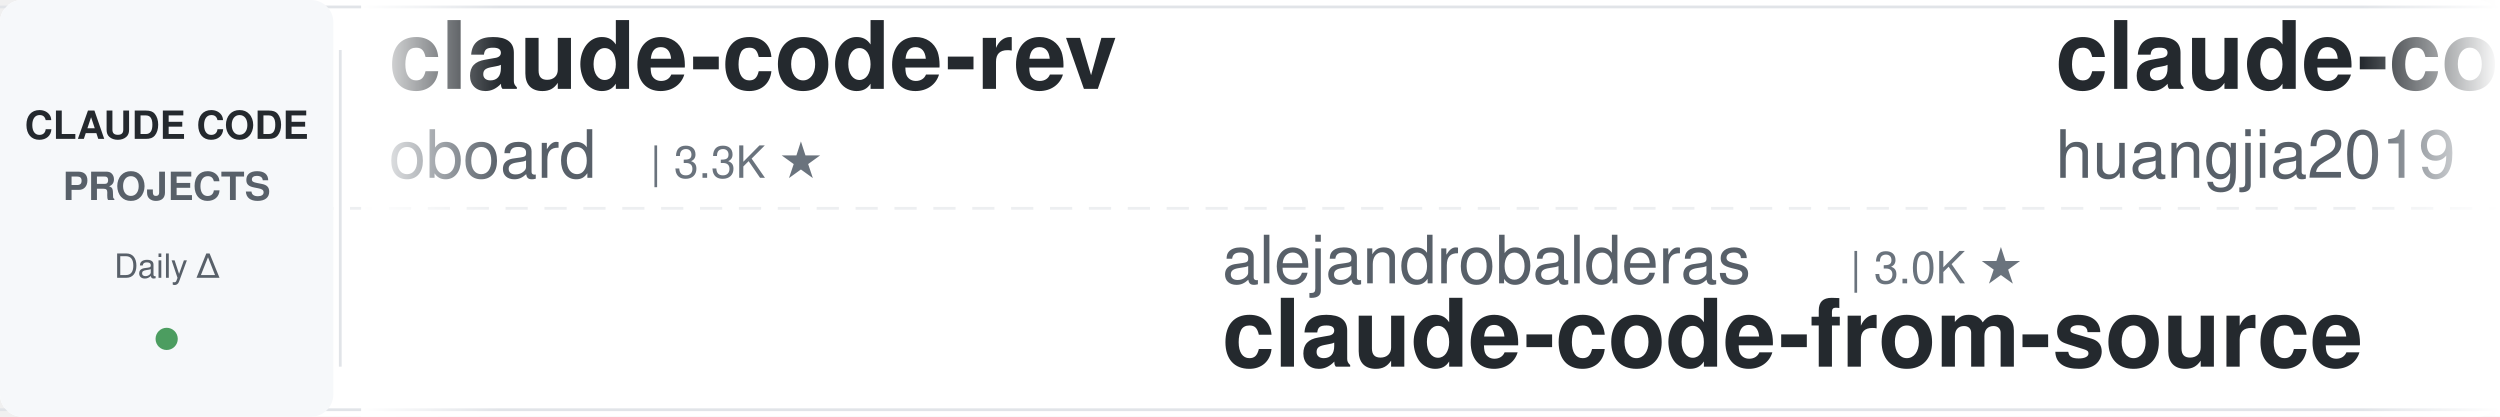
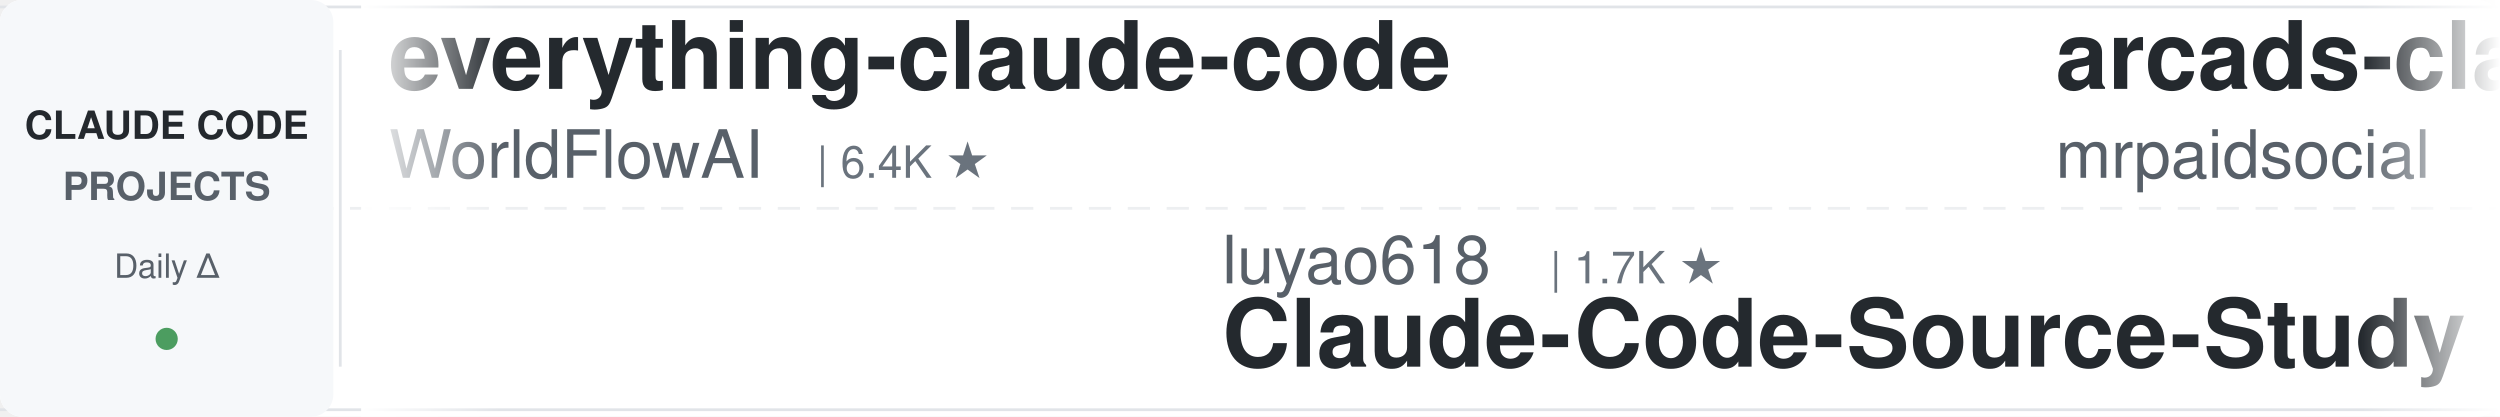
<svg xmlns="http://www.w3.org/2000/svg" width="900" height="150">
  <defs>
    <linearGradient id="leftFade" x1="0%" y1="0%" x2="100%" y2="0%">
      <stop offset="0%" style="stop-color:#ffffff;stop-opacity:1" />
      <stop offset="100%" style="stop-color:#ffffff;stop-opacity:0" />
    </linearGradient>
    <linearGradient id="rightFade" x1="0%" y1="0%" x2="100%" y2="0%">
      <stop offset="0%" style="stop-color:#ffffff;stop-opacity:0" />
      <stop offset="100%" style="stop-color:#ffffff;stop-opacity:1" />
    </linearGradient>
  </defs>
  <rect width="900" height="150" fill="#ffffff" rx="8" />
  <rect x="0" y="2" width="900" height="1" fill="#e1e4e8" />
  <rect x="0" y="147" width="900" height="1" fill="#e1e4e8" />
  <line x1="0" y1="75" x2="900" y2="75" stroke="#e1e4e8" stroke-width="1" stroke-dasharray="8 6" opacity="0.6" />
  <rect x="0" y="0" width="120" height="150" fill="#f6f8fa" rx="8" />
  <text x="60" y="50" font-family="-apple-system, BlinkMacSystemFont, 'Segoe UI', Helvetica, Arial, sans-serif" font-size="14" font-weight="600" fill="#24292e" text-anchor="middle">CLAUDE CODE</text>
  <text x="60" y="72" font-family="-apple-system, BlinkMacSystemFont, 'Segoe UI', Helvetica, Arial, sans-serif" font-size="14" font-weight="600" fill="#586069" text-anchor="middle">PROJECTS</text>
  <text x="60" y="100" font-family="-apple-system, BlinkMacSystemFont, 'Segoe UI', Helvetica, Arial, sans-serif" font-size="12" font-weight="500" fill="#586069" text-anchor="middle">Daily Δ</text>
  <circle cx="60" cy="122" r="4" fill="#22863a" opacity="0.8" />
  <rect x="122" y="18" width="1" height="114" fill="#e1e4e8" />
  <clipPath id="tickerClip">
    <rect x="130" y="0" width="770" height="150" />
  </clipPath>
  <g clip-path="url(#tickerClip)">
    <g id="tickerItems">
      <animateTransform attributeName="transform" attributeType="XML" type="translate" from="0 0" to="-3000 0" dur="54s" repeatCount="indefinite" />
      <g transform="translate(0, 0)">
-         <text x="140" y="32" font-family="-apple-system, BlinkMacSystemFont, 'Segoe UI', Helvetica, Arial, sans-serif" font-size="34" font-weight="600" fill="#24292e">claude-code-rev</text>
-         <text x="140" y="64" font-family="-apple-system, BlinkMacSystemFont, 'Segoe UI', Helvetica, Arial, sans-serif" font-size="24" font-weight="400" fill="#586069">oboard</text>
-         <text x="234" y="64" font-family="-apple-system, BlinkMacSystemFont, 'Segoe UI', Helvetica, Arial, sans-serif" font-size="16" font-weight="500" fill="#6a737d">| 3.3K ★</text>
+         <text x="140" y="32" font-family="-apple-system, BlinkMacSystemFont, 'Segoe UI', Helvetica, Arial, sans-serif" font-size="34" font-weight="600" fill="#24292e">everything-claude-code</text>
+         <text x="140" y="64" font-family="-apple-system, BlinkMacSystemFont, 'Segoe UI', Helvetica, Arial, sans-serif" font-size="24" font-weight="400" fill="#586069">WorldFlowAI</text>
+         <text x="294" y="64" font-family="-apple-system, BlinkMacSystemFont, 'Segoe UI', Helvetica, Arial, sans-serif" font-size="16" font-weight="500" fill="#6a737d">| 6.4K ★</text>
      </g>
      <g transform="translate(300, 0)">
-         <text x="140" y="102" font-family="-apple-system, BlinkMacSystemFont, 'Segoe UI', Helvetica, Arial, sans-serif" font-size="24" font-weight="400" fill="#586069">alejandrobalderas</text>
-         <text x="366" y="102" font-family="-apple-system, BlinkMacSystemFont, 'Segoe UI', Helvetica, Arial, sans-serif" font-size="16" font-weight="500" fill="#6a737d">| 3.0K ★</text>
-         <text x="140" y="132" font-family="-apple-system, BlinkMacSystemFont, 'Segoe UI', Helvetica, Arial, sans-serif" font-size="34" font-weight="600" fill="#24292e">claude-code-from-source</text>
+         <text x="140" y="102" font-family="-apple-system, BlinkMacSystemFont, 'Segoe UI', Helvetica, Arial, sans-serif" font-size="24" font-weight="400" fill="#586069">luyao618</text>
+         <text x="258" y="102" font-family="-apple-system, BlinkMacSystemFont, 'Segoe UI', Helvetica, Arial, sans-serif" font-size="16" font-weight="500" fill="#6a737d">| 1.7K ★</text>
+         <text x="140" y="132" font-family="-apple-system, BlinkMacSystemFont, 'Segoe UI', Helvetica, Arial, sans-serif" font-size="34" font-weight="600" fill="#24292e">Claude-Code-Source-Study</text>
      </g>
      <g transform="translate(600, 0)">
-         <text x="140" y="32" font-family="-apple-system, BlinkMacSystemFont, 'Segoe UI', Helvetica, Arial, sans-serif" font-size="34" font-weight="600" fill="#24292e">claude-code-engineering</text>
-         <text x="140" y="64" font-family="-apple-system, BlinkMacSystemFont, 'Segoe UI', Helvetica, Arial, sans-serif" font-size="24" font-weight="400" fill="#586069">huangjia2019</text>
-         <text x="306" y="64" font-family="-apple-system, BlinkMacSystemFont, 'Segoe UI', Helvetica, Arial, sans-serif" font-size="16" font-weight="500" fill="#6a737d">| 1.2K ★</text>
+         <text x="140" y="32" font-family="-apple-system, BlinkMacSystemFont, 'Segoe UI', Helvetica, Arial, sans-serif" font-size="34" font-weight="600" fill="#24292e">arcads-claude-code-mrpai...</text>
+         <text x="140" y="64" font-family="-apple-system, BlinkMacSystemFont, 'Segoe UI', Helvetica, Arial, sans-serif" font-size="24" font-weight="400" fill="#586069">mrpaidsocial</text>
+         <text x="306" y="64" font-family="-apple-system, BlinkMacSystemFont, 'Segoe UI', Helvetica, Arial, sans-serif" font-size="16" font-weight="500" fill="#6a737d">| 1.7K ★</text>
      </g>
      <g transform="translate(900, 0)">
-         <text x="140" y="102" font-family="-apple-system, BlinkMacSystemFont, 'Segoe UI', Helvetica, Arial, sans-serif" font-size="24" font-weight="400" fill="#586069">nicedreamzapp</text>
-         <text x="318" y="102" font-family="-apple-system, BlinkMacSystemFont, 'Segoe UI', Helvetica, Arial, sans-serif" font-size="16" font-weight="500" fill="#6a737d">| 3.5K ★</text>
-         <text x="140" y="132" font-family="-apple-system, BlinkMacSystemFont, 'Segoe UI', Helvetica, Arial, sans-serif" font-size="34" font-weight="600" fill="#24292e">claude-code-local</text>
+         <text x="140" y="102" font-family="-apple-system, BlinkMacSystemFont, 'Segoe UI', Helvetica, Arial, sans-serif" font-size="24" font-weight="400" fill="#586069">ccplugins</text>
+         <text x="270" y="102" font-family="-apple-system, BlinkMacSystemFont, 'Segoe UI', Helvetica, Arial, sans-serif" font-size="16" font-weight="500" fill="#6a737d">| 1.0K ★</text>
+         <text x="140" y="132" font-family="-apple-system, BlinkMacSystemFont, 'Segoe UI', Helvetica, Arial, sans-serif" font-size="34" font-weight="600" fill="#24292e">awesome-claude-code-plug...</text>
      </g>
      <g transform="translate(1200, 0)">
-         <text x="140" y="32" font-family="-apple-system, BlinkMacSystemFont, 'Segoe UI', Helvetica, Arial, sans-serif" font-size="34" font-weight="600" fill="#24292e">Claude-Code-Source-Study</text>
-         <text x="140" y="64" font-family="-apple-system, BlinkMacSystemFont, 'Segoe UI', Helvetica, Arial, sans-serif" font-size="24" font-weight="400" fill="#586069">luyao618</text>
-         <text x="258" y="64" font-family="-apple-system, BlinkMacSystemFont, 'Segoe UI', Helvetica, Arial, sans-serif" font-size="16" font-weight="500" fill="#6a737d">| 1.7K ★</text>
+         <text x="140" y="32" font-family="-apple-system, BlinkMacSystemFont, 'Segoe UI', Helvetica, Arial, sans-serif" font-size="34" font-weight="600" fill="#24292e">everything-claude-code-z...</text>
+         <text x="140" y="64" font-family="-apple-system, BlinkMacSystemFont, 'Segoe UI', Helvetica, Arial, sans-serif" font-size="24" font-weight="400" fill="#586069">xu-xiang</text>
+         <text x="258" y="64" font-family="-apple-system, BlinkMacSystemFont, 'Segoe UI', Helvetica, Arial, sans-serif" font-size="16" font-weight="500" fill="#6a737d">| 2.0K ★</text>
      </g>
      <g transform="translate(1500, 0)">
-         <text x="140" y="102" font-family="-apple-system, BlinkMacSystemFont, 'Segoe UI', Helvetica, Arial, sans-serif" font-size="24" font-weight="400" fill="#586069">anthropics</text>
-         <text x="282" y="102" font-family="-apple-system, BlinkMacSystemFont, 'Segoe UI', Helvetica, Arial, sans-serif" font-size="16" font-weight="500" fill="#6a737d">| 9.9K ★</text>
-         <text x="140" y="132" font-family="-apple-system, BlinkMacSystemFont, 'Segoe UI', Helvetica, Arial, sans-serif" font-size="34" font-weight="600" fill="#24292e">claude-code-action</text>
+         <text x="140" y="102" font-family="-apple-system, BlinkMacSystemFont, 'Segoe UI', Helvetica, Arial, sans-serif" font-size="24" font-weight="400" fill="#586069">rohitg00</text>
+         <text x="258" y="102" font-family="-apple-system, BlinkMacSystemFont, 'Segoe UI', Helvetica, Arial, sans-serif" font-size="16" font-weight="500" fill="#6a737d">| 2.8K ★</text>
+         <text x="140" y="132" font-family="-apple-system, BlinkMacSystemFont, 'Segoe UI', Helvetica, Arial, sans-serif" font-size="34" font-weight="600" fill="#24292e">awesome-claude-code-tool...</text>
      </g>
      <g transform="translate(1800, 0)">
-         <text x="140" y="32" font-family="-apple-system, BlinkMacSystemFont, 'Segoe UI', Helvetica, Arial, sans-serif" font-size="34" font-weight="600" fill="#24292e">claude-code-skills</text>
-         <text x="140" y="64" font-family="-apple-system, BlinkMacSystemFont, 'Segoe UI', Helvetica, Arial, sans-serif" font-size="24" font-weight="400" fill="#586069">daymade</text>
-         <text x="246" y="64" font-family="-apple-system, BlinkMacSystemFont, 'Segoe UI', Helvetica, Arial, sans-serif" font-size="16" font-weight="500" fill="#6a737d">| 1.5K ★</text>
+         <text x="140" y="32" font-family="-apple-system, BlinkMacSystemFont, 'Segoe UI', Helvetica, Arial, sans-serif" font-size="34" font-weight="600" fill="#24292e">claude-code-reverse</text>
+         <text x="140" y="64" font-family="-apple-system, BlinkMacSystemFont, 'Segoe UI', Helvetica, Arial, sans-serif" font-size="24" font-weight="400" fill="#586069">Yuyz0112</text>
+         <text x="258" y="64" font-family="-apple-system, BlinkMacSystemFont, 'Segoe UI', Helvetica, Arial, sans-serif" font-size="16" font-weight="500" fill="#6a737d">| 2.4K ★</text>
      </g>
      <g transform="translate(2100, 0)">
-         <text x="140" y="102" font-family="-apple-system, BlinkMacSystemFont, 'Segoe UI', Helvetica, Arial, sans-serif" font-size="24" font-weight="400" fill="#586069">Yuyz0112</text>
-         <text x="258" y="102" font-family="-apple-system, BlinkMacSystemFont, 'Segoe UI', Helvetica, Arial, sans-serif" font-size="16" font-weight="500" fill="#6a737d">| 2.4K ★</text>
-         <text x="140" y="132" font-family="-apple-system, BlinkMacSystemFont, 'Segoe UI', Helvetica, Arial, sans-serif" font-size="34" font-weight="600" fill="#24292e">claude-code-reverse</text>
+         <text x="140" y="102" font-family="-apple-system, BlinkMacSystemFont, 'Segoe UI', Helvetica, Arial, sans-serif" font-size="24" font-weight="400" fill="#586069">jhlee0409</text>
+         <text x="270" y="102" font-family="-apple-system, BlinkMacSystemFont, 'Segoe UI', Helvetica, Arial, sans-serif" font-size="16" font-weight="500" fill="#6a737d">| 2.3K ★</text>
+         <text x="140" y="132" font-family="-apple-system, BlinkMacSystemFont, 'Segoe UI', Helvetica, Arial, sans-serif" font-size="34" font-weight="600" fill="#24292e">claude-code-history-view...</text>
      </g>
      <g transform="translate(2400, 0)">
        <text x="140" y="32" font-family="-apple-system, BlinkMacSystemFont, 'Segoe UI', Helvetica, Arial, sans-serif" font-size="34" font-weight="600" fill="#24292e">claude-coder</text>
        <text x="140" y="64" font-family="-apple-system, BlinkMacSystemFont, 'Segoe UI', Helvetica, Arial, sans-serif" font-size="24" font-weight="400" fill="#586069">kodu-ai</text>
        <text x="246" y="64" font-family="-apple-system, BlinkMacSystemFont, 'Segoe UI', Helvetica, Arial, sans-serif" font-size="16" font-weight="500" fill="#6a737d">| 5.2K ★</text>
      </g>
      <g transform="translate(2700, 0)">
-         <text x="140" y="102" font-family="-apple-system, BlinkMacSystemFont, 'Segoe UI', Helvetica, Arial, sans-serif" font-size="24" font-weight="400" fill="#586069">centminmod</text>
-         <text x="282" y="102" font-family="-apple-system, BlinkMacSystemFont, 'Segoe UI', Helvetica, Arial, sans-serif" font-size="16" font-weight="500" fill="#6a737d">| 2.7K ★</text>
-         <text x="140" y="132" font-family="-apple-system, BlinkMacSystemFont, 'Segoe UI', Helvetica, Arial, sans-serif" font-size="34" font-weight="600" fill="#24292e">my-claude-code-setup</text>
+         <text x="140" y="102" font-family="-apple-system, BlinkMacSystemFont, 'Segoe UI', Helvetica, Arial, sans-serif" font-size="24" font-weight="400" fill="#586069">LING71671</text>
+         <text x="270" y="102" font-family="-apple-system, BlinkMacSystemFont, 'Segoe UI', Helvetica, Arial, sans-serif" font-size="16" font-weight="500" fill="#6a737d">| 988 ★</text>
+         <text x="140" y="132" font-family="-apple-system, BlinkMacSystemFont, 'Segoe UI', Helvetica, Arial, sans-serif" font-size="34" font-weight="600" fill="#24292e">Open-ClaudeCode</text>
      </g>
      <g transform="translate(3000, 0)">
-         <text x="140" y="32" font-family="-apple-system, BlinkMacSystemFont, 'Segoe UI', Helvetica, Arial, sans-serif" font-size="34" font-weight="600" fill="#24292e">claude-code-rev</text>
-         <text x="140" y="64" font-family="-apple-system, BlinkMacSystemFont, 'Segoe UI', Helvetica, Arial, sans-serif" font-size="24" font-weight="400" fill="#586069">oboard</text>
-         <text x="234" y="64" font-family="-apple-system, BlinkMacSystemFont, 'Segoe UI', Helvetica, Arial, sans-serif" font-size="16" font-weight="500" fill="#6a737d">| 3.3K ★</text>
+         <text x="140" y="32" font-family="-apple-system, BlinkMacSystemFont, 'Segoe UI', Helvetica, Arial, sans-serif" font-size="34" font-weight="600" fill="#24292e">everything-claude-code</text>
+         <text x="140" y="64" font-family="-apple-system, BlinkMacSystemFont, 'Segoe UI', Helvetica, Arial, sans-serif" font-size="24" font-weight="400" fill="#586069">WorldFlowAI</text>
+         <text x="294" y="64" font-family="-apple-system, BlinkMacSystemFont, 'Segoe UI', Helvetica, Arial, sans-serif" font-size="16" font-weight="500" fill="#6a737d">| 6.4K ★</text>
      </g>
      <g transform="translate(3300, 0)">
-         <text x="140" y="102" font-family="-apple-system, BlinkMacSystemFont, 'Segoe UI', Helvetica, Arial, sans-serif" font-size="24" font-weight="400" fill="#586069">alejandrobalderas</text>
-         <text x="366" y="102" font-family="-apple-system, BlinkMacSystemFont, 'Segoe UI', Helvetica, Arial, sans-serif" font-size="16" font-weight="500" fill="#6a737d">| 3.0K ★</text>
-         <text x="140" y="132" font-family="-apple-system, BlinkMacSystemFont, 'Segoe UI', Helvetica, Arial, sans-serif" font-size="34" font-weight="600" fill="#24292e">claude-code-from-source</text>
+         <text x="140" y="102" font-family="-apple-system, BlinkMacSystemFont, 'Segoe UI', Helvetica, Arial, sans-serif" font-size="24" font-weight="400" fill="#586069">luyao618</text>
+         <text x="258" y="102" font-family="-apple-system, BlinkMacSystemFont, 'Segoe UI', Helvetica, Arial, sans-serif" font-size="16" font-weight="500" fill="#6a737d">| 1.7K ★</text>
+         <text x="140" y="132" font-family="-apple-system, BlinkMacSystemFont, 'Segoe UI', Helvetica, Arial, sans-serif" font-size="34" font-weight="600" fill="#24292e">Claude-Code-Source-Study</text>
      </g>
      <g transform="translate(3600, 0)">
-         <text x="140" y="32" font-family="-apple-system, BlinkMacSystemFont, 'Segoe UI', Helvetica, Arial, sans-serif" font-size="34" font-weight="600" fill="#24292e">claude-code-engineering</text>
-         <text x="140" y="64" font-family="-apple-system, BlinkMacSystemFont, 'Segoe UI', Helvetica, Arial, sans-serif" font-size="24" font-weight="400" fill="#586069">huangjia2019</text>
-         <text x="306" y="64" font-family="-apple-system, BlinkMacSystemFont, 'Segoe UI', Helvetica, Arial, sans-serif" font-size="16" font-weight="500" fill="#6a737d">| 1.2K ★</text>
+         <text x="140" y="32" font-family="-apple-system, BlinkMacSystemFont, 'Segoe UI', Helvetica, Arial, sans-serif" font-size="34" font-weight="600" fill="#24292e">arcads-claude-code-mrpai...</text>
+         <text x="140" y="64" font-family="-apple-system, BlinkMacSystemFont, 'Segoe UI', Helvetica, Arial, sans-serif" font-size="24" font-weight="400" fill="#586069">mrpaidsocial</text>
+         <text x="306" y="64" font-family="-apple-system, BlinkMacSystemFont, 'Segoe UI', Helvetica, Arial, sans-serif" font-size="16" font-weight="500" fill="#6a737d">| 1.7K ★</text>
      </g>
      <g transform="translate(3900, 0)">
-         <text x="140" y="102" font-family="-apple-system, BlinkMacSystemFont, 'Segoe UI', Helvetica, Arial, sans-serif" font-size="24" font-weight="400" fill="#586069">nicedreamzapp</text>
-         <text x="318" y="102" font-family="-apple-system, BlinkMacSystemFont, 'Segoe UI', Helvetica, Arial, sans-serif" font-size="16" font-weight="500" fill="#6a737d">| 3.5K ★</text>
-         <text x="140" y="132" font-family="-apple-system, BlinkMacSystemFont, 'Segoe UI', Helvetica, Arial, sans-serif" font-size="34" font-weight="600" fill="#24292e">claude-code-local</text>
+         <text x="140" y="102" font-family="-apple-system, BlinkMacSystemFont, 'Segoe UI', Helvetica, Arial, sans-serif" font-size="24" font-weight="400" fill="#586069">ccplugins</text>
+         <text x="270" y="102" font-family="-apple-system, BlinkMacSystemFont, 'Segoe UI', Helvetica, Arial, sans-serif" font-size="16" font-weight="500" fill="#6a737d">| 1.0K ★</text>
+         <text x="140" y="132" font-family="-apple-system, BlinkMacSystemFont, 'Segoe UI', Helvetica, Arial, sans-serif" font-size="34" font-weight="600" fill="#24292e">awesome-claude-code-plug...</text>
      </g>
    </g>
  </g>
  <rect x="130" y="0" width="50" height="150" fill="url(#leftFade)" />
  <rect x="850" y="0" width="50" height="150" fill="url(#rightFade)" />
</svg>
